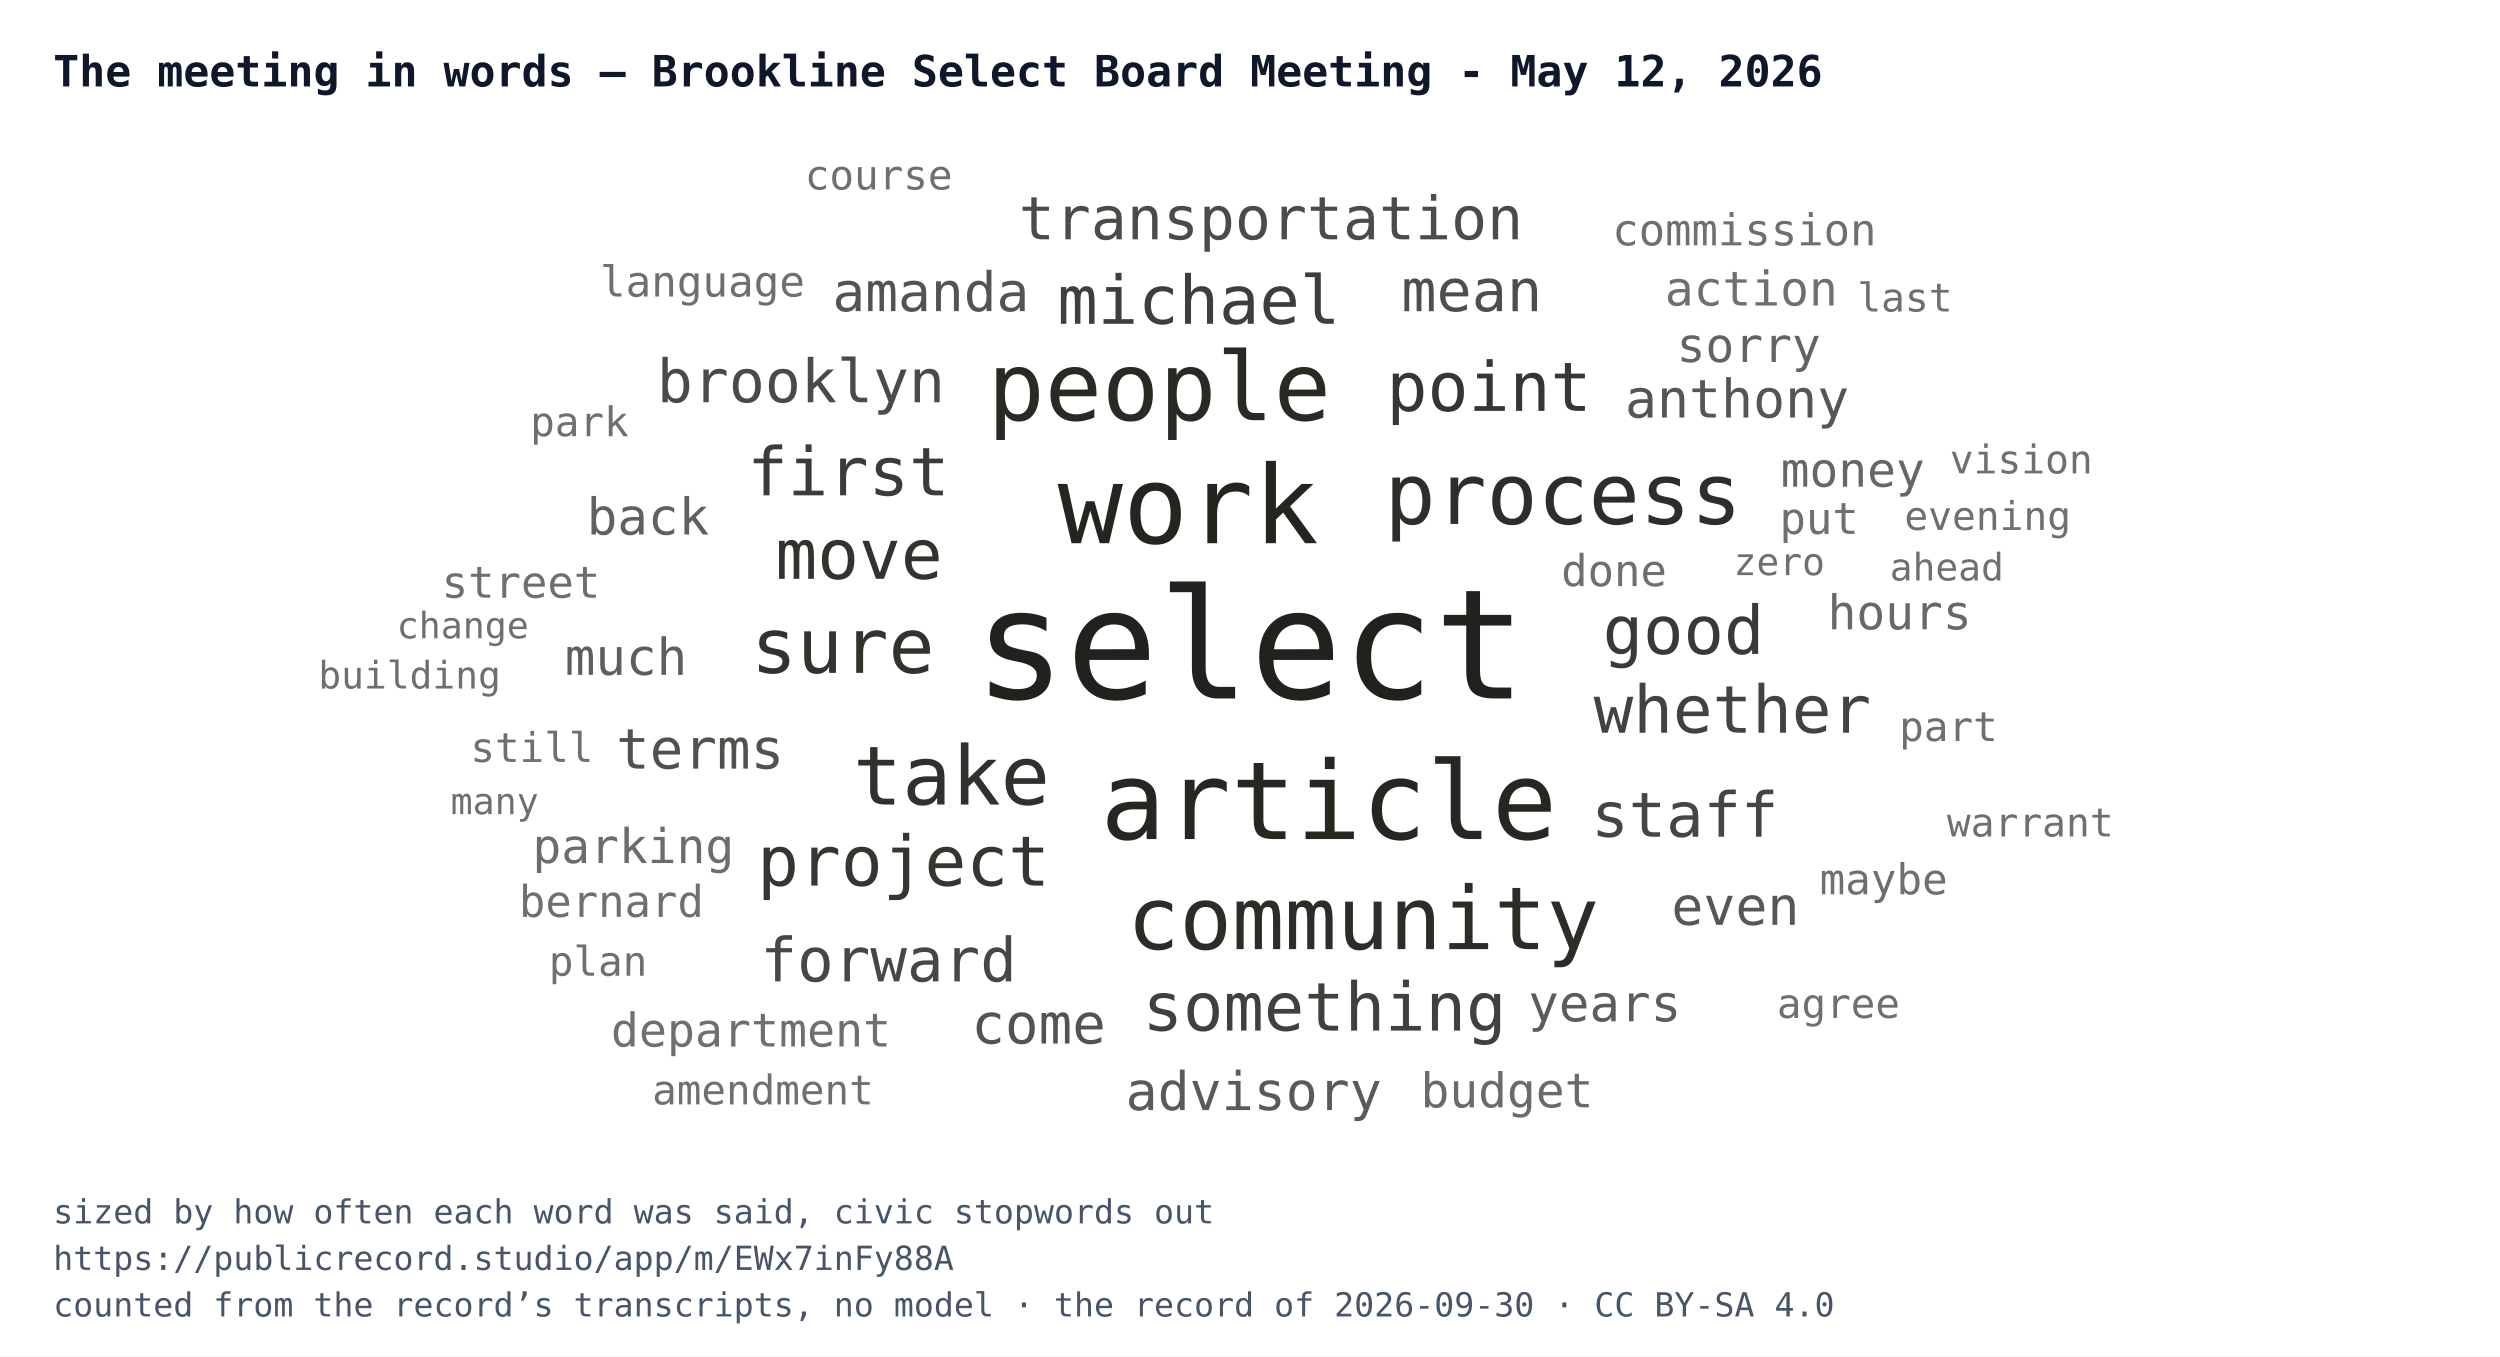
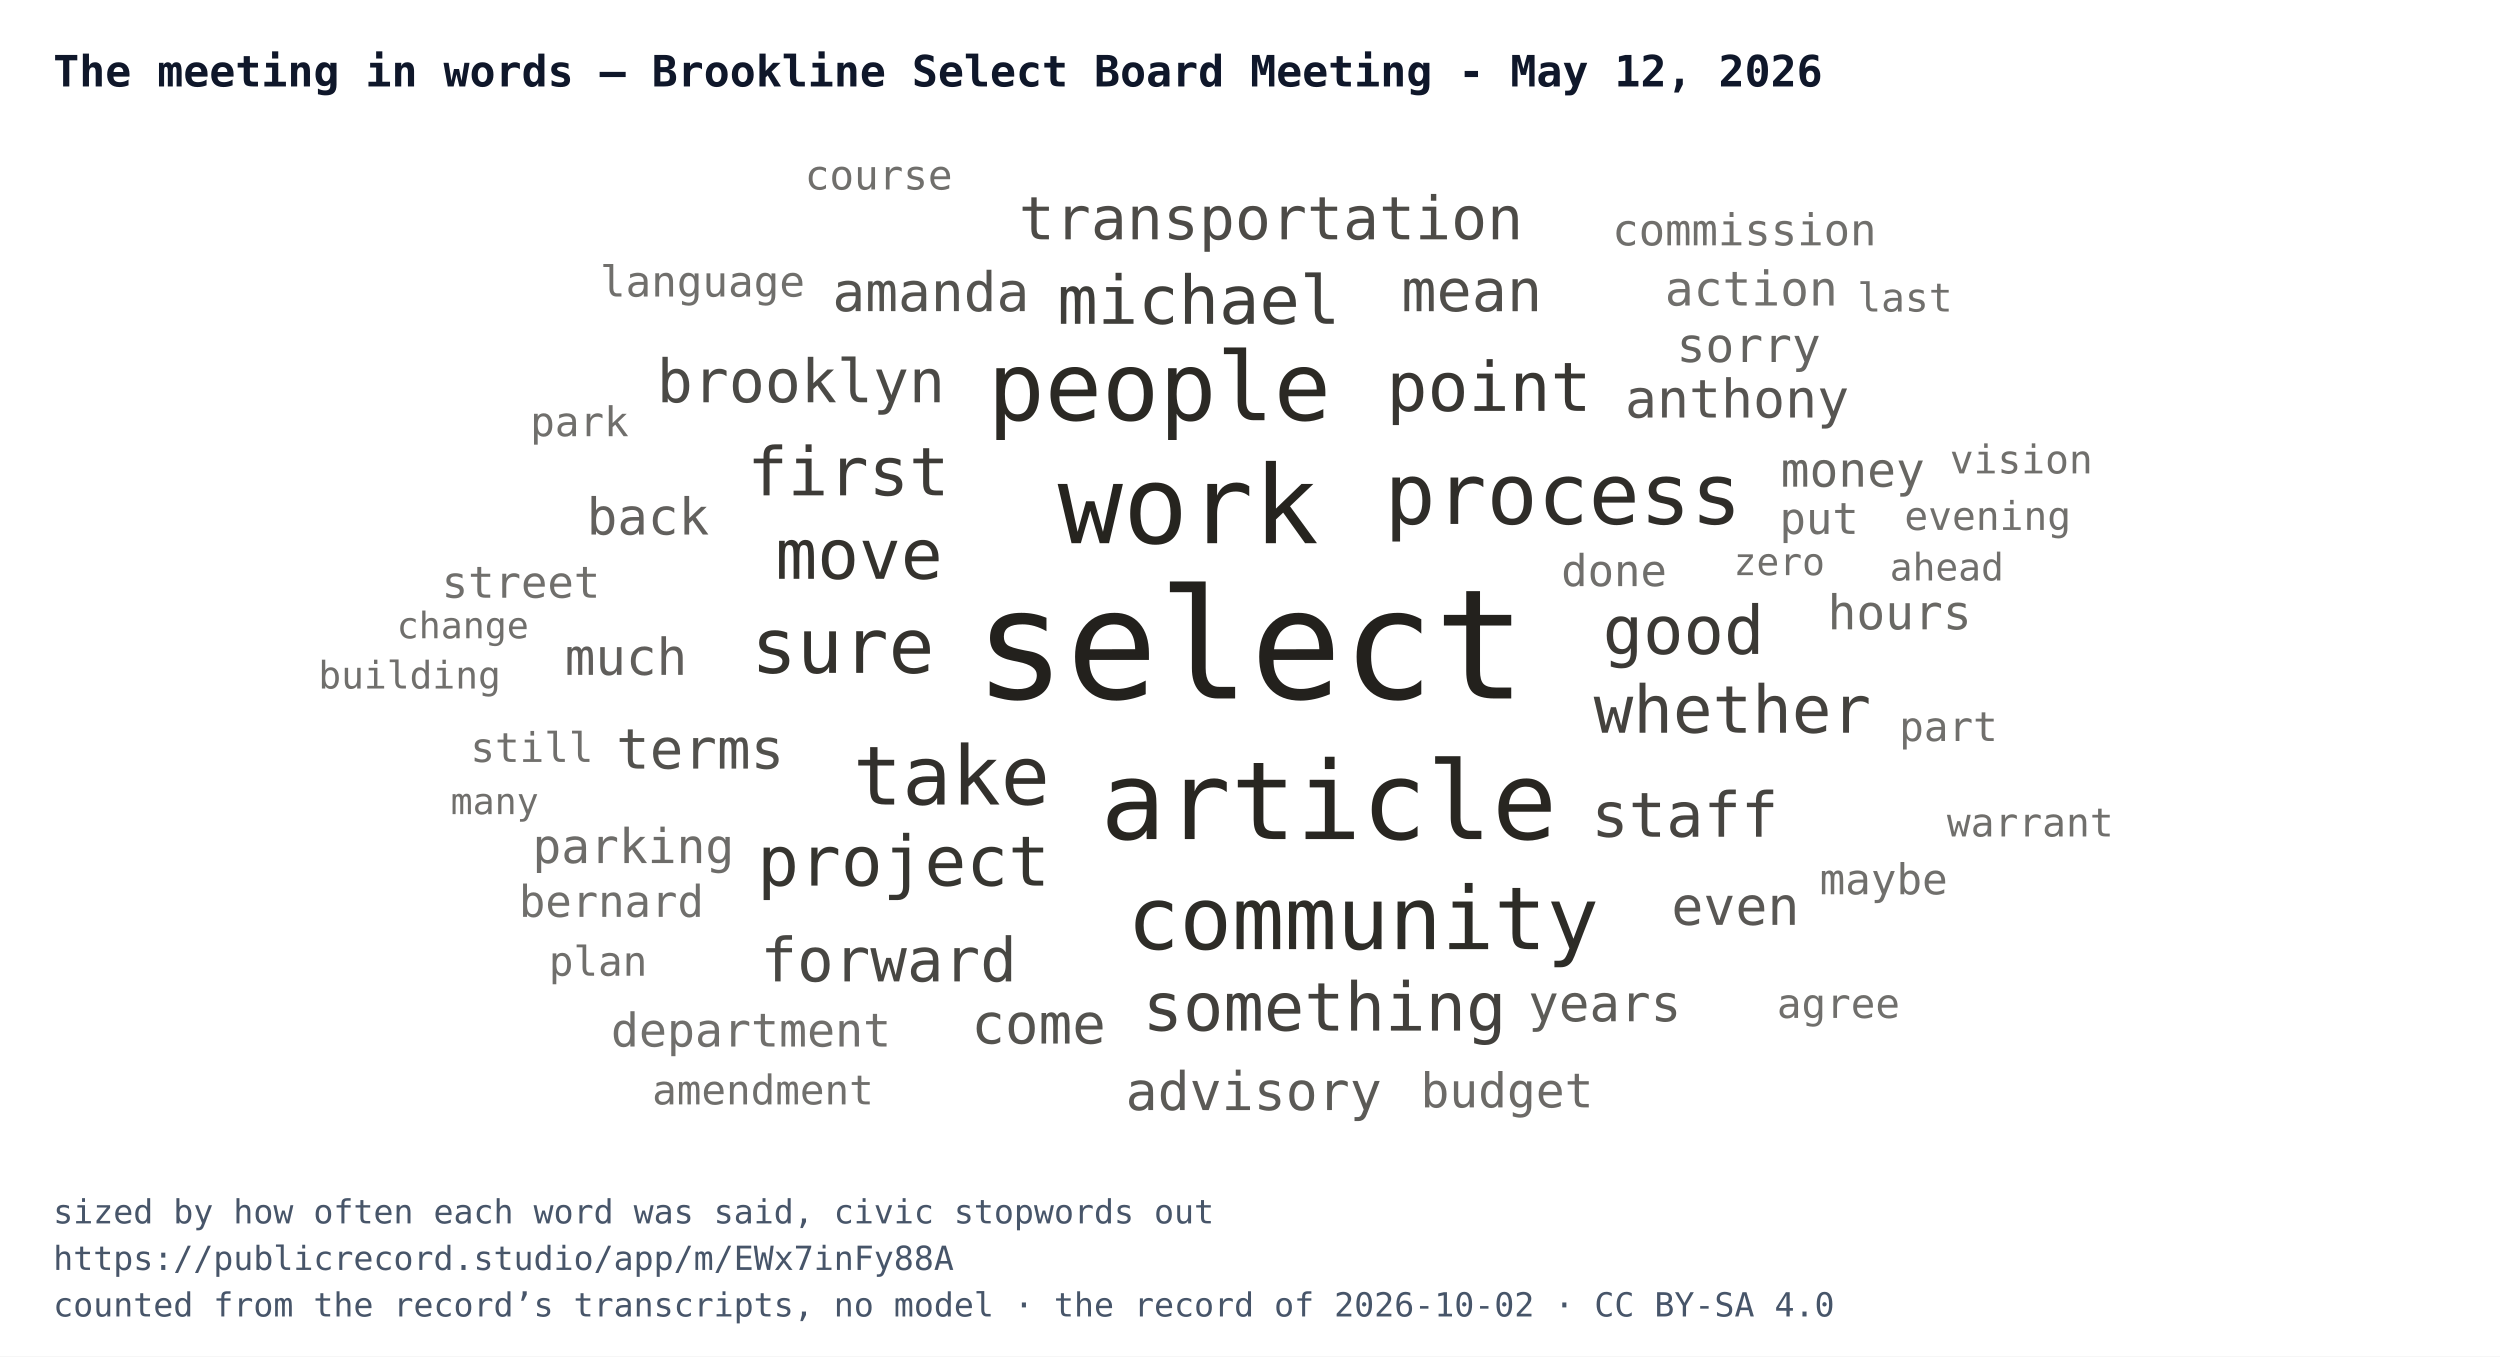
<svg xmlns="http://www.w3.org/2000/svg" width="752" height="408" viewBox="0 0 752 408" font-family="IBM Plex Mono, Menlo, Consolas, monospace">
  <rect width="752" height="408" fill="#ffffff" />
  <text x="16" y="26" font-size="13" font-weight="700" fill="#0f172a">The meeting in words — Brookline Select Board Meeting - May 12, 2026</text>
  <svg x="16" y="44" width="720" height="300" viewBox="0 0 720 300">
    <a href="https://publicrecord.studio/app/m/EWx7inFy88A#t849" aria-label="select — 155 mentions">
      <text x="360" y="166.1" text-anchor="middle" font-size="46" fill="#191712" fill-opacity="0.95">select</text>
    </a>
    <a href="https://publicrecord.studio/app/m/EWx7inFy88A#t1569" aria-label="work — 101 mentions">
      <text x="341.4" y="119.4" text-anchor="middle" font-size="32.6" fill="#191712" fill-opacity="0.94">work</text>
    </a>
    <a href="https://publicrecord.studio/app/m/EWx7inFy88A#t3623" aria-label="article — 101 mentions">
      <text x="383.7" y="208.4" text-anchor="middle" font-size="32.6" fill="#191712" fill-opacity="0.93">article</text>
    </a>
    <a href="https://publicrecord.studio/app/m/EWx7inFy88A#t1307" aria-label="people — 87 mentions">
      <text x="332.7" y="82.4" text-anchor="middle" font-size="28.6" fill="#191712" fill-opacity="0.92">people</text>
    </a>
    <a href="https://publicrecord.studio/app/m/EWx7inFy88A#t1309" aria-label="community — 79 mentions">
      <text x="394" y="241.5" text-anchor="middle" font-size="26.2" fill="#191712" fill-opacity="0.91">community</text>
    </a>
    <a href="https://publicrecord.studio/app/m/EWx7inFy88A#t2904" aria-label="process — 77 mentions">
      <text x="454.2" y="113.6" text-anchor="middle" font-size="25.5" fill="#191712" fill-opacity="0.90">process</text>
    </a>
    <a href="https://publicrecord.studio/app/m/EWx7inFy88A#t1113" aria-label="take — 74 mentions">
      <text x="270.2" y="198" text-anchor="middle" font-size="24.6" fill="#191712" fill-opacity="0.89">take</text>
    </a>
    <a href="https://publicrecord.studio/app/m/EWx7inFy88A#t1459" aria-label="sure — 69 mentions">
      <text x="237.5" y="158.4" text-anchor="middle" font-size="22.9" fill="#191712" fill-opacity="0.88">sure</text>
    </a>
    <a href="https://publicrecord.studio/app/m/EWx7inFy88A#t1111" aria-label="move — 63 mentions">
      <text x="242.4" y="130.1" text-anchor="middle" font-size="20.9" fill="#191712" fill-opacity="0.88">move</text>
    </a>
    <a href="https://publicrecord.studio/app/m/EWx7inFy88A#t3057" aria-label="project — 63 mentions">
      <text x="255.8" y="222.4" text-anchor="middle" font-size="20.9" fill="#191712" fill-opacity="0.87">project</text>
    </a>
    <a href="https://publicrecord.studio/app/m/EWx7inFy88A#t1725" aria-label="point — 62 mentions">
      <text x="431.9" y="79.6" text-anchor="middle" font-size="20.5" fill="#191712" fill-opacity="0.86">point</text>
    </a>
    <a href="https://publicrecord.studio/app/m/EWx7inFy88A#t847" aria-label="good — 61 mentions">
      <text x="490.4" y="152.7" text-anchor="middle" font-size="20.2" fill="#191712" fill-opacity="0.85">good</text>
    </a>
    <a href="https://publicrecord.studio/app/m/EWx7inFy88A#t884" aria-label="first — 61 mentions">
      <text x="239.2" y="105" text-anchor="middle" font-size="20.2" fill="#191712" fill-opacity="0.84">first</text>
    </a>
    <a href="https://publicrecord.studio/app/m/EWx7inFy88A#t1224" aria-label="michael — 61 mentions">
      <text x="344.6" y="53.4" text-anchor="middle" font-size="20.2" fill="#191712" fill-opacity="0.83">michael</text>
    </a>
    <a href="https://publicrecord.studio/app/m/EWx7inFy88A#t1523" aria-label="something — 61 mentions">
      <text x="382.4" y="266" text-anchor="middle" font-size="20.2" fill="#191712" fill-opacity="0.82">something</text>
    </a>
    <a href="https://publicrecord.studio/app/m/EWx7inFy88A#t1471" aria-label="whether — 60 mentions">
      <text x="505.1" y="176.4" text-anchor="middle" font-size="19.8" fill="#191712" fill-opacity="0.81">whether</text>
    </a>
    <a href="https://publicrecord.studio/app/m/EWx7inFy88A#t1371" aria-label="staff — 57 mentions">
      <text x="490.8" y="207.7" text-anchor="middle" font-size="18.7" fill="#191712" fill-opacity="0.80">staff</text>
    </a>
    <a href="https://publicrecord.studio/app/m/EWx7inFy88A#t1215" aria-label="forward — 56 mentions">
      <text x="251.3" y="251.2" text-anchor="middle" font-size="18.3" fill="#191712" fill-opacity="0.79">forward</text>
    </a>
    <a href="https://publicrecord.studio/app/m/EWx7inFy88A#t960" aria-label="brooklyn — 55 mentions">
      <text x="224.9" y="77" text-anchor="middle" font-size="18" fill="#191712" fill-opacity="0.78">brooklyn</text>
    </a>
    <a href="https://publicrecord.studio/app/m/EWx7inFy88A#t2902" aria-label="transportation — 55 mentions">
      <text x="366.3" y="28" text-anchor="middle" font-size="18" fill="#191712" fill-opacity="0.77">transportation</text>
    </a>
    <a href="https://publicrecord.studio/app/m/EWx7inFy88A#t855" aria-label="mean — 54 mentions">
      <text x="426.7" y="49.6" text-anchor="middle" font-size="17.6" fill="#191712" fill-opacity="0.76">mean</text>
    </a>
    <a href="https://publicrecord.studio/app/m/EWx7inFy88A#t1461" aria-label="terms — 52 mentions">
      <text x="194.6" y="187.2" text-anchor="middle" font-size="16.8" fill="#191712" fill-opacity="0.75">terms</text>
    </a>
    <a href="https://publicrecord.studio/app/m/EWx7inFy88A#t2330" aria-label="come — 52 mentions">
      <text x="296.4" y="269.9" text-anchor="middle" font-size="16.8" fill="#191712" fill-opacity="0.74">come</text>
    </a>
    <a href="https://publicrecord.studio/app/m/EWx7inFy88A#t906" aria-label="amanda — 51 mentions">
      <text x="264" y="49.6" text-anchor="middle" font-size="16.4" fill="#191712" fill-opacity="0.74">amanda</text>
    </a>
    <a href="https://publicrecord.studio/app/m/EWx7inFy88A#t902" aria-label="anthony — 50 mentions">
      <text x="506.5" y="81.6" text-anchor="middle" font-size="16" fill="#191712" fill-opacity="0.73">anthony</text>
    </a>
    <a href="https://publicrecord.studio/app/m/EWx7inFy88A#t1206" aria-label="even — 50 mentions">
      <text x="506" y="234.2" text-anchor="middle" font-size="16" fill="#191712" fill-opacity="0.72">even</text>
    </a>
    <a href="https://publicrecord.studio/app/m/EWx7inFy88A#t2054" aria-label="advisory — 50 mentions">
      <text x="361.1" y="289.9" text-anchor="middle" font-size="16" fill="#191712" fill-opacity="0.71">advisory</text>
    </a>
    <a href="https://publicrecord.studio/app/m/EWx7inFy88A#t944" aria-label="years — 48 mentions">
      <text x="466.7" y="263.2" text-anchor="middle" font-size="15.3" fill="#191712" fill-opacity="0.70">years</text>
    </a>
    <a href="https://publicrecord.studio/app/m/EWx7inFy88A#t1184" aria-label="much — 48 mentions">
      <text x="172.3" y="159" text-anchor="middle" font-size="15.3" fill="#191712" fill-opacity="0.69">much</text>
    </a>
    <a href="https://publicrecord.studio/app/m/EWx7inFy88A#t1272" aria-label="back — 48 mentions">
      <text x="178.9" y="116.8" text-anchor="middle" font-size="15.3" fill="#191712" fill-opacity="0.68">back</text>
    </a>
    <a href="https://publicrecord.studio/app/m/EWx7inFy88A#t1262" aria-label="sorry — 46 mentions">
      <text x="510" y="64.9" text-anchor="middle" font-size="14.4" fill="#191712" fill-opacity="0.67">sorry</text>
    </a>
    <a href="https://publicrecord.studio/app/m/EWx7inFy88A#t2110" aria-label="money — 46 mentions">
      <text x="541.3" y="102.4" text-anchor="middle" font-size="14.4" fill="#191712" fill-opacity="0.66">money</text>
    </a>
    <a href="https://publicrecord.studio/app/m/EWx7inFy88A#t2332" aria-label="hours — 46 mentions">
      <text x="555.4" y="145.3" text-anchor="middle" font-size="14.4" fill="#191712" fill-opacity="0.65">hours</text>
    </a>
    <a href="https://publicrecord.studio/app/m/EWx7inFy88A#t2837" aria-label="budget — 46 mentions">
      <text x="437.3" y="289.1" text-anchor="middle" font-size="14.4" fill="#191712" fill-opacity="0.64">budget</text>
    </a>
    <a href="https://publicrecord.studio/app/m/EWx7inFy88A#t3431" aria-label="parking — 46 mentions">
      <text x="174.5" y="215.6" text-anchor="middle" font-size="14.4" fill="#191712" fill-opacity="0.63">parking</text>
    </a>
    <a href="https://publicrecord.studio/app/m/EWx7inFy88A#t3719" aria-label="action — 46 mentions">
      <text x="510.8" y="47.9" text-anchor="middle" font-size="14.4" fill="#191712" fill-opacity="0.62">action</text>
    </a>
    <a href="https://publicrecord.studio/app/m/EWx7inFy88A#t961" aria-label="department — 45 mentions">
      <text x="209.9" y="270.8" text-anchor="middle" font-size="14" fill="#191712" fill-opacity="0.62">department</text>
    </a>
    <a href="https://publicrecord.studio/app/m/EWx7inFy88A#t847" aria-label="bernard — 43 mentions">
      <text x="167.9" y="231.8" text-anchor="middle" font-size="13.2" fill="#191712" fill-opacity="0.62">bernard</text>
    </a>
    <a href="https://publicrecord.studio/app/m/EWx7inFy88A#t1001" aria-label="done — 43 mentions">
      <text x="469.5" y="132.3" text-anchor="middle" font-size="13.2" fill="#191712" fill-opacity="0.62">done</text>
    </a>
    <a href="https://publicrecord.studio/app/m/EWx7inFy88A#t1567" aria-label="put — 43 mentions">
      <text x="531.2" y="116.6" text-anchor="middle" font-size="13.2" fill="#191712" fill-opacity="0.62">put</text>
    </a>
    <a href="https://publicrecord.studio/app/m/EWx7inFy88A#t1810" aria-label="street — 43 mentions">
      <text x="140.7" y="135.8" text-anchor="middle" font-size="13.2" fill="#191712" fill-opacity="0.62">street</text>
    </a>
    <a href="https://publicrecord.studio/app/m/EWx7inFy88A#t4371" aria-label="commission — 43 mentions">
      <text x="508.7" y="29.8" text-anchor="middle" font-size="13.2" fill="#191712" fill-opacity="0.62">commission</text>
    </a>
    <a href="https://publicrecord.studio/app/m/EWx7inFy88A#t1385" aria-label="language — 42 mentions">
      <text x="195.3" y="45.2" text-anchor="middle" font-size="12.8" fill="#191712" fill-opacity="0.62">language</text>
    </a>
    <a href="https://publicrecord.studio/app/m/EWx7inFy88A#t2226" aria-label="maybe — 42 mentions">
      <text x="550.6" y="225" text-anchor="middle" font-size="12.8" fill="#191712" fill-opacity="0.62">maybe</text>
    </a>
    <a href="https://publicrecord.studio/app/m/EWx7inFy88A#t847" aria-label="still — 41 mentions">
      <text x="144" y="185.2" text-anchor="middle" font-size="12.3" fill="#191712" fill-opacity="0.62">still</text>
    </a>
    <a href="https://publicrecord.studio/app/m/EWx7inFy88A#t1545" aria-label="course — 41 mentions">
      <text x="248.3" y="13" text-anchor="middle" font-size="12.3" fill="#191712" fill-opacity="0.62">course</text>
    </a>
    <a href="https://publicrecord.studio/app/m/EWx7inFy88A#t1844" aria-label="part — 41 mentions">
      <text x="570.1" y="178.9" text-anchor="middle" font-size="12.3" fill="#191712" fill-opacity="0.62">part</text>
    </a>
    <a href="https://publicrecord.studio/app/m/EWx7inFy88A#t2216" aria-label="agree — 41 mentions">
      <text x="537" y="262.2" text-anchor="middle" font-size="12.3" fill="#191712" fill-opacity="0.62">agree</text>
    </a>
    <a href="https://publicrecord.studio/app/m/EWx7inFy88A#t2513" aria-label="amendment — 41 mentions">
      <text x="213.5" y="288.2" text-anchor="middle" font-size="12.3" fill="#191712" fill-opacity="0.62">amendment</text>
    </a>
    <a href="https://publicrecord.studio/app/m/EWx7inFy88A#t2575" aria-label="park — 41 mentions">
      <text x="158.3" y="87.2" text-anchor="middle" font-size="12.3" fill="#191712" fill-opacity="0.62">park</text>
    </a>
    <a href="https://publicrecord.studio/app/m/EWx7inFy88A#t2869" aria-label="plan — 41 mentions">
      <text x="163.9" y="249.5" text-anchor="middle" font-size="12.3" fill="#191712" fill-opacity="0.62">plan</text>
    </a>
    <a href="https://publicrecord.studio/app/m/EWx7inFy88A#t847" aria-label="evening — 40 mentions">
      <text x="581.9" y="115.4" text-anchor="middle" font-size="11.9" fill="#191712" fill-opacity="0.62">evening</text>
    </a>
    <a href="https://publicrecord.studio/app/m/EWx7inFy88A#t1529" aria-label="last — 40 mentions">
      <text x="557" y="49.7" text-anchor="middle" font-size="11.9" fill="#191712" fill-opacity="0.62">last</text>
    </a>
    <a href="https://publicrecord.studio/app/m/EWx7inFy88A#t2839" aria-label="vision — 40 mentions">
      <text x="592" y="98.4" text-anchor="middle" font-size="11.9" fill="#191712" fill-opacity="0.62">vision</text>
    </a>
    <a href="https://publicrecord.studio/app/m/EWx7inFy88A#t3616" aria-label="warrant — 40 mentions">
      <text x="594.7" y="207.6" text-anchor="middle" font-size="11.9" fill="#191712" fill-opacity="0.62">warrant</text>
    </a>
    <a href="https://publicrecord.studio/app/m/EWx7inFy88A#t1148" aria-label="zero — 39 mentions">
      <text x="519.2" y="129" text-anchor="middle" font-size="11.4" fill="#191712" fill-opacity="0.62">zero</text>
    </a>
    <a href="https://publicrecord.studio/app/m/EWx7inFy88A#t1768" aria-label="ahead — 39 mentions">
      <text x="569.6" y="130.6" text-anchor="middle" font-size="11.4" fill="#191712" fill-opacity="0.62">ahead</text>
    </a>
    <a href="https://publicrecord.studio/app/m/EWx7inFy88A#t2292" aria-label="building — 39 mentions">
      <text x="107.2" y="163.1" text-anchor="middle" font-size="11.4" fill="#191712" fill-opacity="0.62">building</text>
    </a>
    <a href="https://publicrecord.studio/app/m/EWx7inFy88A#t1307" aria-label="many — 38 mentions">
      <text x="132.8" y="200.9" text-anchor="middle" font-size="11" fill="#191712" fill-opacity="0.62">many</text>
    </a>
    <a href="https://publicrecord.studio/app/m/EWx7inFy88A#t2497" aria-label="change — 38 mentions">
      <text x="123.2" y="148" text-anchor="middle" font-size="11" fill="#191712" fill-opacity="0.62">change</text>
    </a>
  </svg>
  <text x="16" y="368" font-size="10" fill="#475569">sized by how often each word was said, civic stopwords out</text>
  <text x="16" y="382" font-size="10" fill="#475569">https://publicrecord.studio/app/m/EWx7inFy88A</text>
-   <text x="16" y="396" font-size="10" fill="#475569">counted from the record’s transcripts, no model · the record of 2026-09-30 · CC BY-SA 4.0</text>
+   <text x="16" y="396" font-size="10" fill="#475569">counted from the record’s transcripts, no model · the record of 2026-10-02 · CC BY-SA 4.0</text>
</svg>
